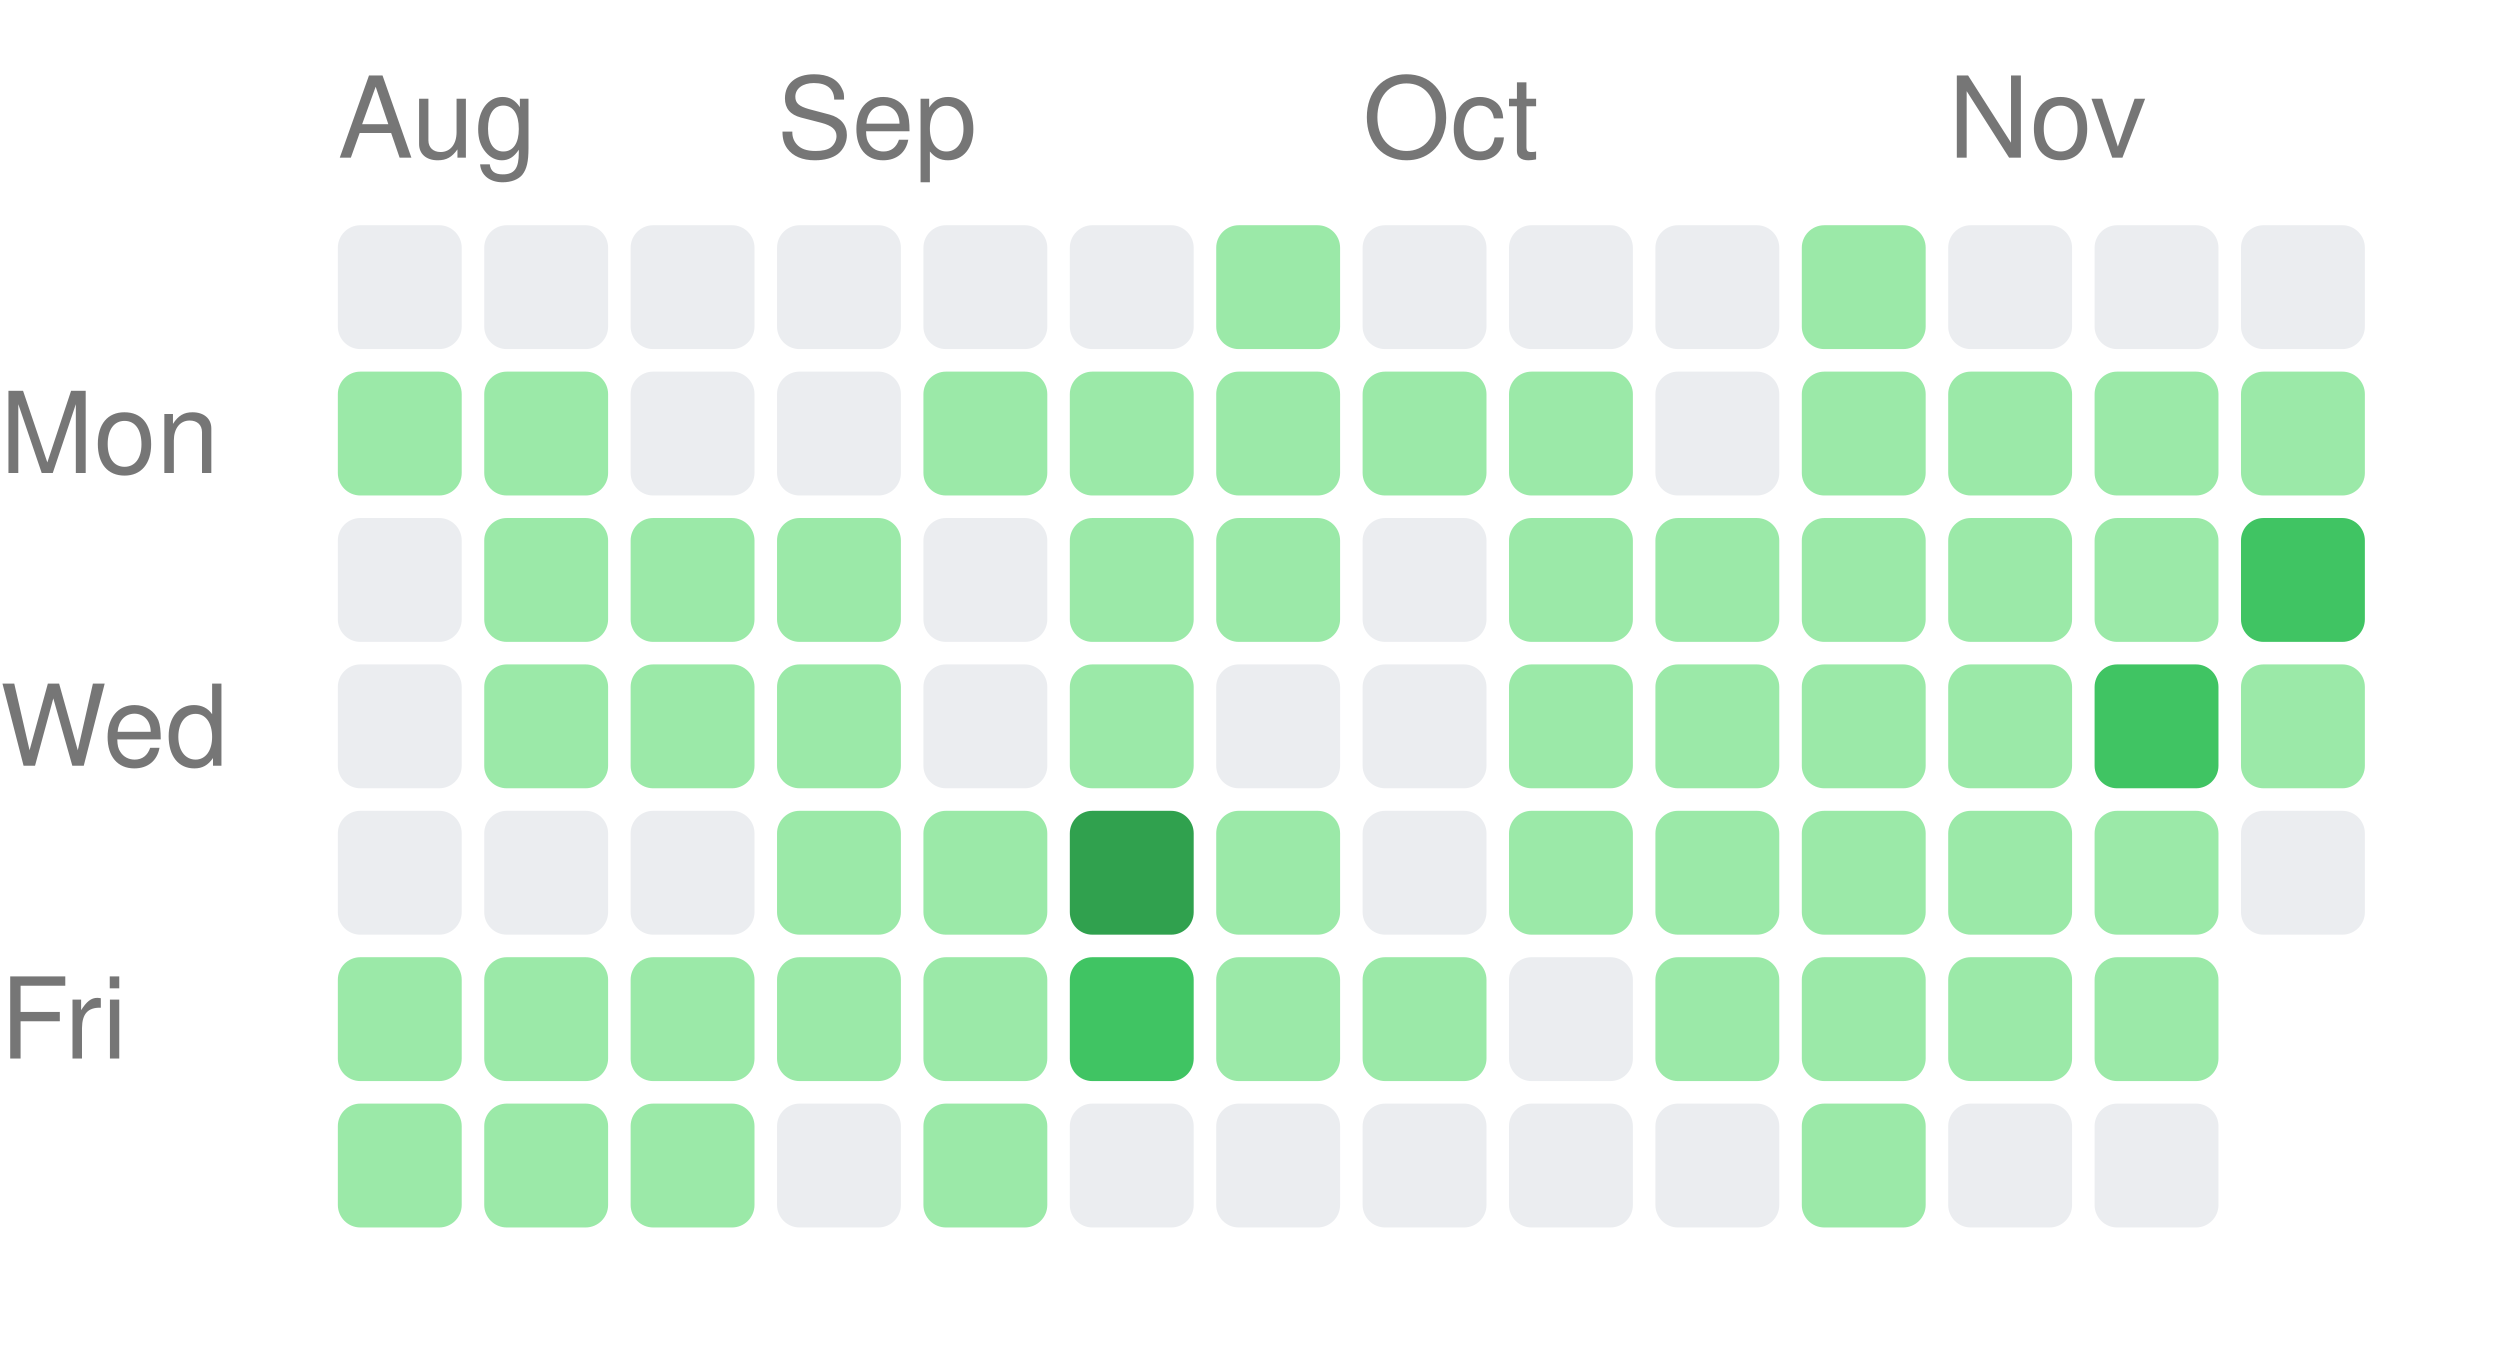
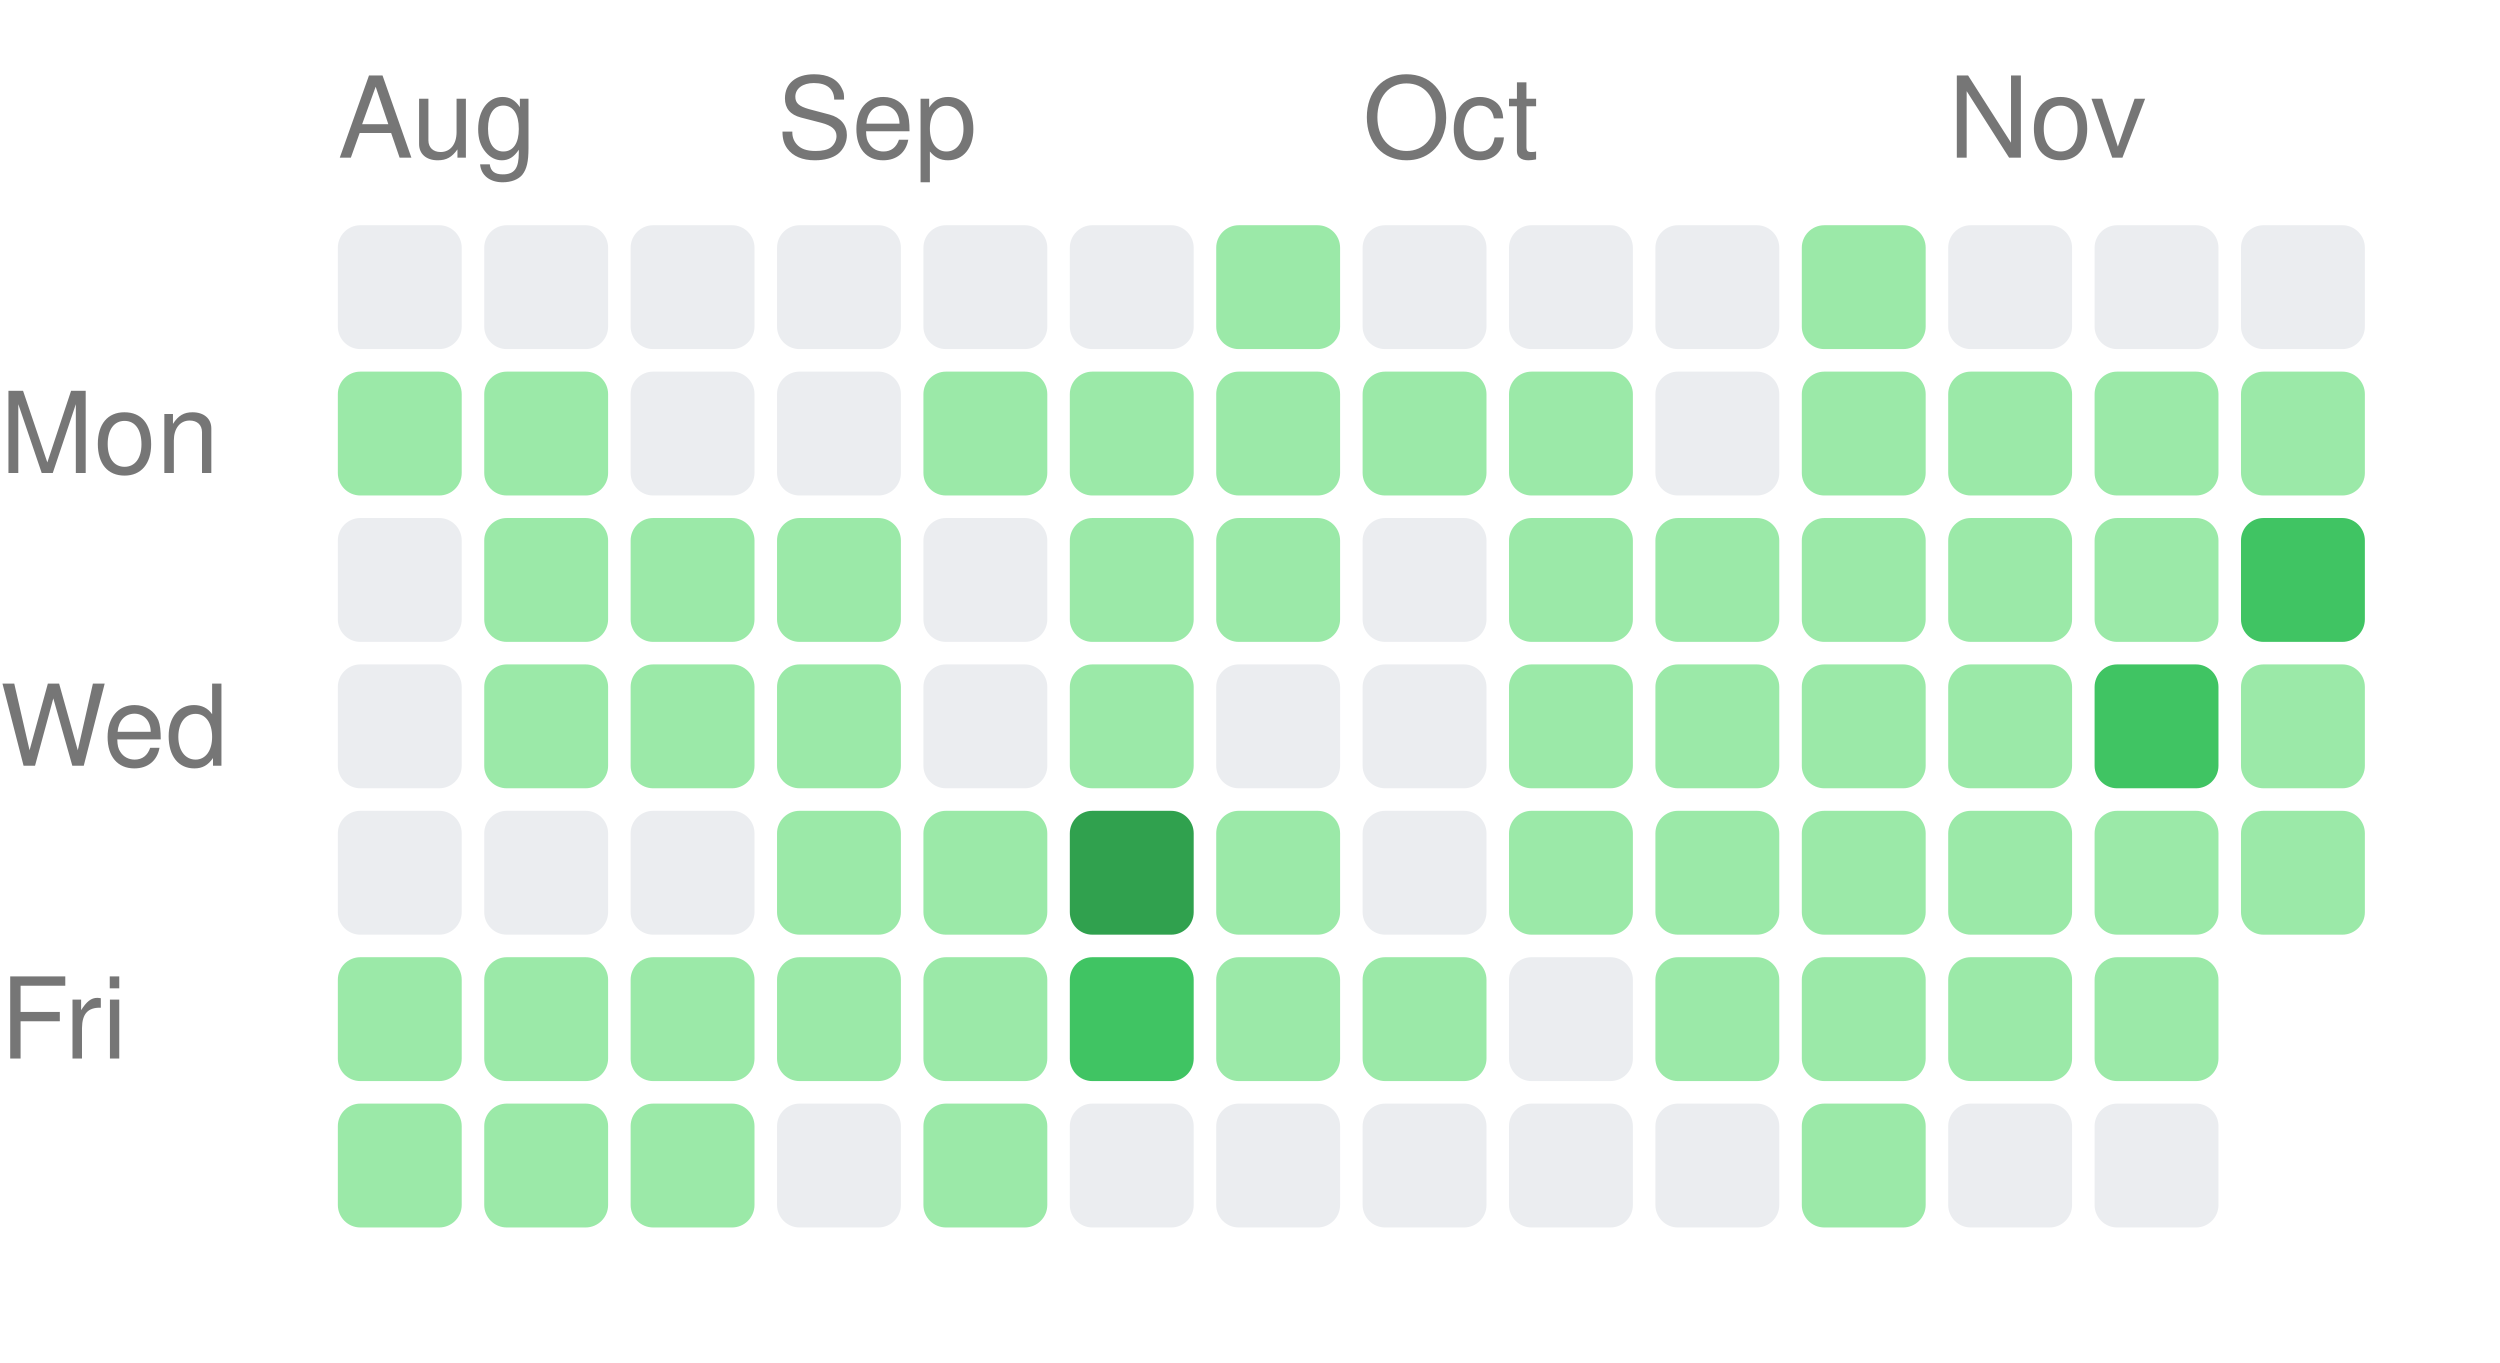
<svg xmlns="http://www.w3.org/2000/svg" width="222" height="121" viewBox="0 0 222 121">
  <style>text { fill: #767676; font-size: 10px; font-family: -apple-system, BlinkMacSystemFont, "Segoe UI", Helvetica, Arial, sans-serif; }</style>
  <text x="30" y="14">Aug</text>
  <text x="69" y="14">Sep</text>
  <text x="121" y="14">Oct</text>
  <text x="173" y="14">Nov</text>
  <text x="0" y="42" text-anchor="start">Mon</text>
  <text x="0" y="68" text-anchor="start">Wed</text>
  <text x="0" y="94" text-anchor="start">Fri</text>
  <rect x="30" y="20" width="11" height="11" rx="2" ry="2" fill="#ebedf0" />
  <rect x="30" y="33" width="11" height="11" rx="2" ry="2" fill="#9be9a8" />
  <rect x="30" y="46" width="11" height="11" rx="2" ry="2" fill="#ebedf0" />
  <rect x="30" y="59" width="11" height="11" rx="2" ry="2" fill="#ebedf0" />
  <rect x="30" y="72" width="11" height="11" rx="2" ry="2" fill="#ebedf0" />
  <rect x="30" y="85" width="11" height="11" rx="2" ry="2" fill="#9be9a8" />
  <rect x="30" y="98" width="11" height="11" rx="2" ry="2" fill="#9be9a8" />
  <rect x="43" y="20" width="11" height="11" rx="2" ry="2" fill="#ebedf0" />
  <rect x="43" y="33" width="11" height="11" rx="2" ry="2" fill="#9be9a8" />
  <rect x="43" y="46" width="11" height="11" rx="2" ry="2" fill="#9be9a8" />
  <rect x="43" y="59" width="11" height="11" rx="2" ry="2" fill="#9be9a8" />
  <rect x="43" y="72" width="11" height="11" rx="2" ry="2" fill="#ebedf0" />
  <rect x="43" y="85" width="11" height="11" rx="2" ry="2" fill="#9be9a8" />
  <rect x="43" y="98" width="11" height="11" rx="2" ry="2" fill="#9be9a8" />
  <rect x="56" y="20" width="11" height="11" rx="2" ry="2" fill="#ebedf0" />
  <rect x="56" y="33" width="11" height="11" rx="2" ry="2" fill="#ebedf0" />
  <rect x="56" y="46" width="11" height="11" rx="2" ry="2" fill="#9be9a8" />
  <rect x="56" y="59" width="11" height="11" rx="2" ry="2" fill="#9be9a8" />
  <rect x="56" y="72" width="11" height="11" rx="2" ry="2" fill="#ebedf0" />
  <rect x="56" y="85" width="11" height="11" rx="2" ry="2" fill="#9be9a8" />
  <rect x="56" y="98" width="11" height="11" rx="2" ry="2" fill="#9be9a8" />
  <rect x="69" y="20" width="11" height="11" rx="2" ry="2" fill="#ebedf0" />
  <rect x="69" y="33" width="11" height="11" rx="2" ry="2" fill="#ebedf0" />
  <rect x="69" y="46" width="11" height="11" rx="2" ry="2" fill="#9be9a8" />
  <rect x="69" y="59" width="11" height="11" rx="2" ry="2" fill="#9be9a8" />
  <rect x="69" y="72" width="11" height="11" rx="2" ry="2" fill="#9be9a8" />
  <rect x="69" y="85" width="11" height="11" rx="2" ry="2" fill="#9be9a8" />
  <rect x="69" y="98" width="11" height="11" rx="2" ry="2" fill="#ebedf0" />
  <rect x="82" y="20" width="11" height="11" rx="2" ry="2" fill="#ebedf0" />
  <rect x="82" y="33" width="11" height="11" rx="2" ry="2" fill="#9be9a8" />
  <rect x="82" y="46" width="11" height="11" rx="2" ry="2" fill="#ebedf0" />
  <rect x="82" y="59" width="11" height="11" rx="2" ry="2" fill="#ebedf0" />
  <rect x="82" y="72" width="11" height="11" rx="2" ry="2" fill="#9be9a8" />
  <rect x="82" y="85" width="11" height="11" rx="2" ry="2" fill="#9be9a8" />
  <rect x="82" y="98" width="11" height="11" rx="2" ry="2" fill="#9be9a8" />
  <rect x="95" y="20" width="11" height="11" rx="2" ry="2" fill="#ebedf0" />
  <rect x="95" y="33" width="11" height="11" rx="2" ry="2" fill="#9be9a8" />
  <rect x="95" y="46" width="11" height="11" rx="2" ry="2" fill="#9be9a8" />
  <rect x="95" y="59" width="11" height="11" rx="2" ry="2" fill="#9be9a8" />
  <rect x="95" y="72" width="11" height="11" rx="2" ry="2" fill="#30a14e" />
  <rect x="95" y="85" width="11" height="11" rx="2" ry="2" fill="#40c463" />
  <rect x="95" y="98" width="11" height="11" rx="2" ry="2" fill="#ebedf0" />
  <rect x="108" y="20" width="11" height="11" rx="2" ry="2" fill="#9be9a8" />
  <rect x="108" y="33" width="11" height="11" rx="2" ry="2" fill="#9be9a8" />
  <rect x="108" y="46" width="11" height="11" rx="2" ry="2" fill="#9be9a8" />
  <rect x="108" y="59" width="11" height="11" rx="2" ry="2" fill="#ebedf0" />
  <rect x="108" y="72" width="11" height="11" rx="2" ry="2" fill="#9be9a8" />
  <rect x="108" y="85" width="11" height="11" rx="2" ry="2" fill="#9be9a8" />
  <rect x="108" y="98" width="11" height="11" rx="2" ry="2" fill="#ebedf0" />
  <rect x="121" y="20" width="11" height="11" rx="2" ry="2" fill="#ebedf0" />
  <rect x="121" y="33" width="11" height="11" rx="2" ry="2" fill="#9be9a8" />
  <rect x="121" y="46" width="11" height="11" rx="2" ry="2" fill="#ebedf0" />
  <rect x="121" y="59" width="11" height="11" rx="2" ry="2" fill="#ebedf0" />
  <rect x="121" y="72" width="11" height="11" rx="2" ry="2" fill="#ebedf0" />
  <rect x="121" y="85" width="11" height="11" rx="2" ry="2" fill="#9be9a8" />
  <rect x="121" y="98" width="11" height="11" rx="2" ry="2" fill="#ebedf0" />
  <rect x="134" y="20" width="11" height="11" rx="2" ry="2" fill="#ebedf0" />
  <rect x="134" y="33" width="11" height="11" rx="2" ry="2" fill="#9be9a8" />
  <rect x="134" y="46" width="11" height="11" rx="2" ry="2" fill="#9be9a8" />
  <rect x="134" y="59" width="11" height="11" rx="2" ry="2" fill="#9be9a8" />
  <rect x="134" y="72" width="11" height="11" rx="2" ry="2" fill="#9be9a8" />
  <rect x="134" y="85" width="11" height="11" rx="2" ry="2" fill="#ebedf0" />
  <rect x="134" y="98" width="11" height="11" rx="2" ry="2" fill="#ebedf0" />
  <rect x="147" y="20" width="11" height="11" rx="2" ry="2" fill="#ebedf0" />
  <rect x="147" y="33" width="11" height="11" rx="2" ry="2" fill="#ebedf0" />
  <rect x="147" y="46" width="11" height="11" rx="2" ry="2" fill="#9be9a8" />
  <rect x="147" y="59" width="11" height="11" rx="2" ry="2" fill="#9be9a8" />
  <rect x="147" y="72" width="11" height="11" rx="2" ry="2" fill="#9be9a8" />
  <rect x="147" y="85" width="11" height="11" rx="2" ry="2" fill="#9be9a8" />
  <rect x="147" y="98" width="11" height="11" rx="2" ry="2" fill="#ebedf0" />
  <rect x="160" y="20" width="11" height="11" rx="2" ry="2" fill="#9be9a8" />
  <rect x="160" y="33" width="11" height="11" rx="2" ry="2" fill="#9be9a8" />
  <rect x="160" y="46" width="11" height="11" rx="2" ry="2" fill="#9be9a8" />
  <rect x="160" y="59" width="11" height="11" rx="2" ry="2" fill="#9be9a8" />
  <rect x="160" y="72" width="11" height="11" rx="2" ry="2" fill="#9be9a8" />
  <rect x="160" y="85" width="11" height="11" rx="2" ry="2" fill="#9be9a8" />
  <rect x="160" y="98" width="11" height="11" rx="2" ry="2" fill="#9be9a8" />
  <rect x="173" y="20" width="11" height="11" rx="2" ry="2" fill="#ebedf0" />
  <rect x="173" y="33" width="11" height="11" rx="2" ry="2" fill="#9be9a8" />
  <rect x="173" y="46" width="11" height="11" rx="2" ry="2" fill="#9be9a8" />
  <rect x="173" y="59" width="11" height="11" rx="2" ry="2" fill="#9be9a8" />
  <rect x="173" y="72" width="11" height="11" rx="2" ry="2" fill="#9be9a8" />
  <rect x="173" y="85" width="11" height="11" rx="2" ry="2" fill="#9be9a8" />
  <rect x="173" y="98" width="11" height="11" rx="2" ry="2" fill="#ebedf0" />
  <rect x="186" y="20" width="11" height="11" rx="2" ry="2" fill="#ebedf0" />
  <rect x="186" y="33" width="11" height="11" rx="2" ry="2" fill="#9be9a8" />
  <rect x="186" y="46" width="11" height="11" rx="2" ry="2" fill="#9be9a8" />
  <rect x="186" y="59" width="11" height="11" rx="2" ry="2" fill="#40c463" />
  <rect x="186" y="72" width="11" height="11" rx="2" ry="2" fill="#9be9a8" />
  <rect x="186" y="85" width="11" height="11" rx="2" ry="2" fill="#9be9a8" />
  <rect x="186" y="98" width="11" height="11" rx="2" ry="2" fill="#ebedf0" />
  <rect x="199" y="20" width="11" height="11" rx="2" ry="2" fill="#ebedf0" />
  <rect x="199" y="33" width="11" height="11" rx="2" ry="2" fill="#9be9a8" />
  <rect x="199" y="46" width="11" height="11" rx="2" ry="2" fill="#40c463" />
  <rect x="199" y="59" width="11" height="11" rx="2" ry="2" fill="#9be9a8" />
-   <rect x="199" y="72" width="11" height="11" rx="2" ry="2" fill="#ebedf0" />
+   <rect x="199" y="72" width="11" height="11" rx="2" ry="2" fill="#9be9a8" />
</svg>
